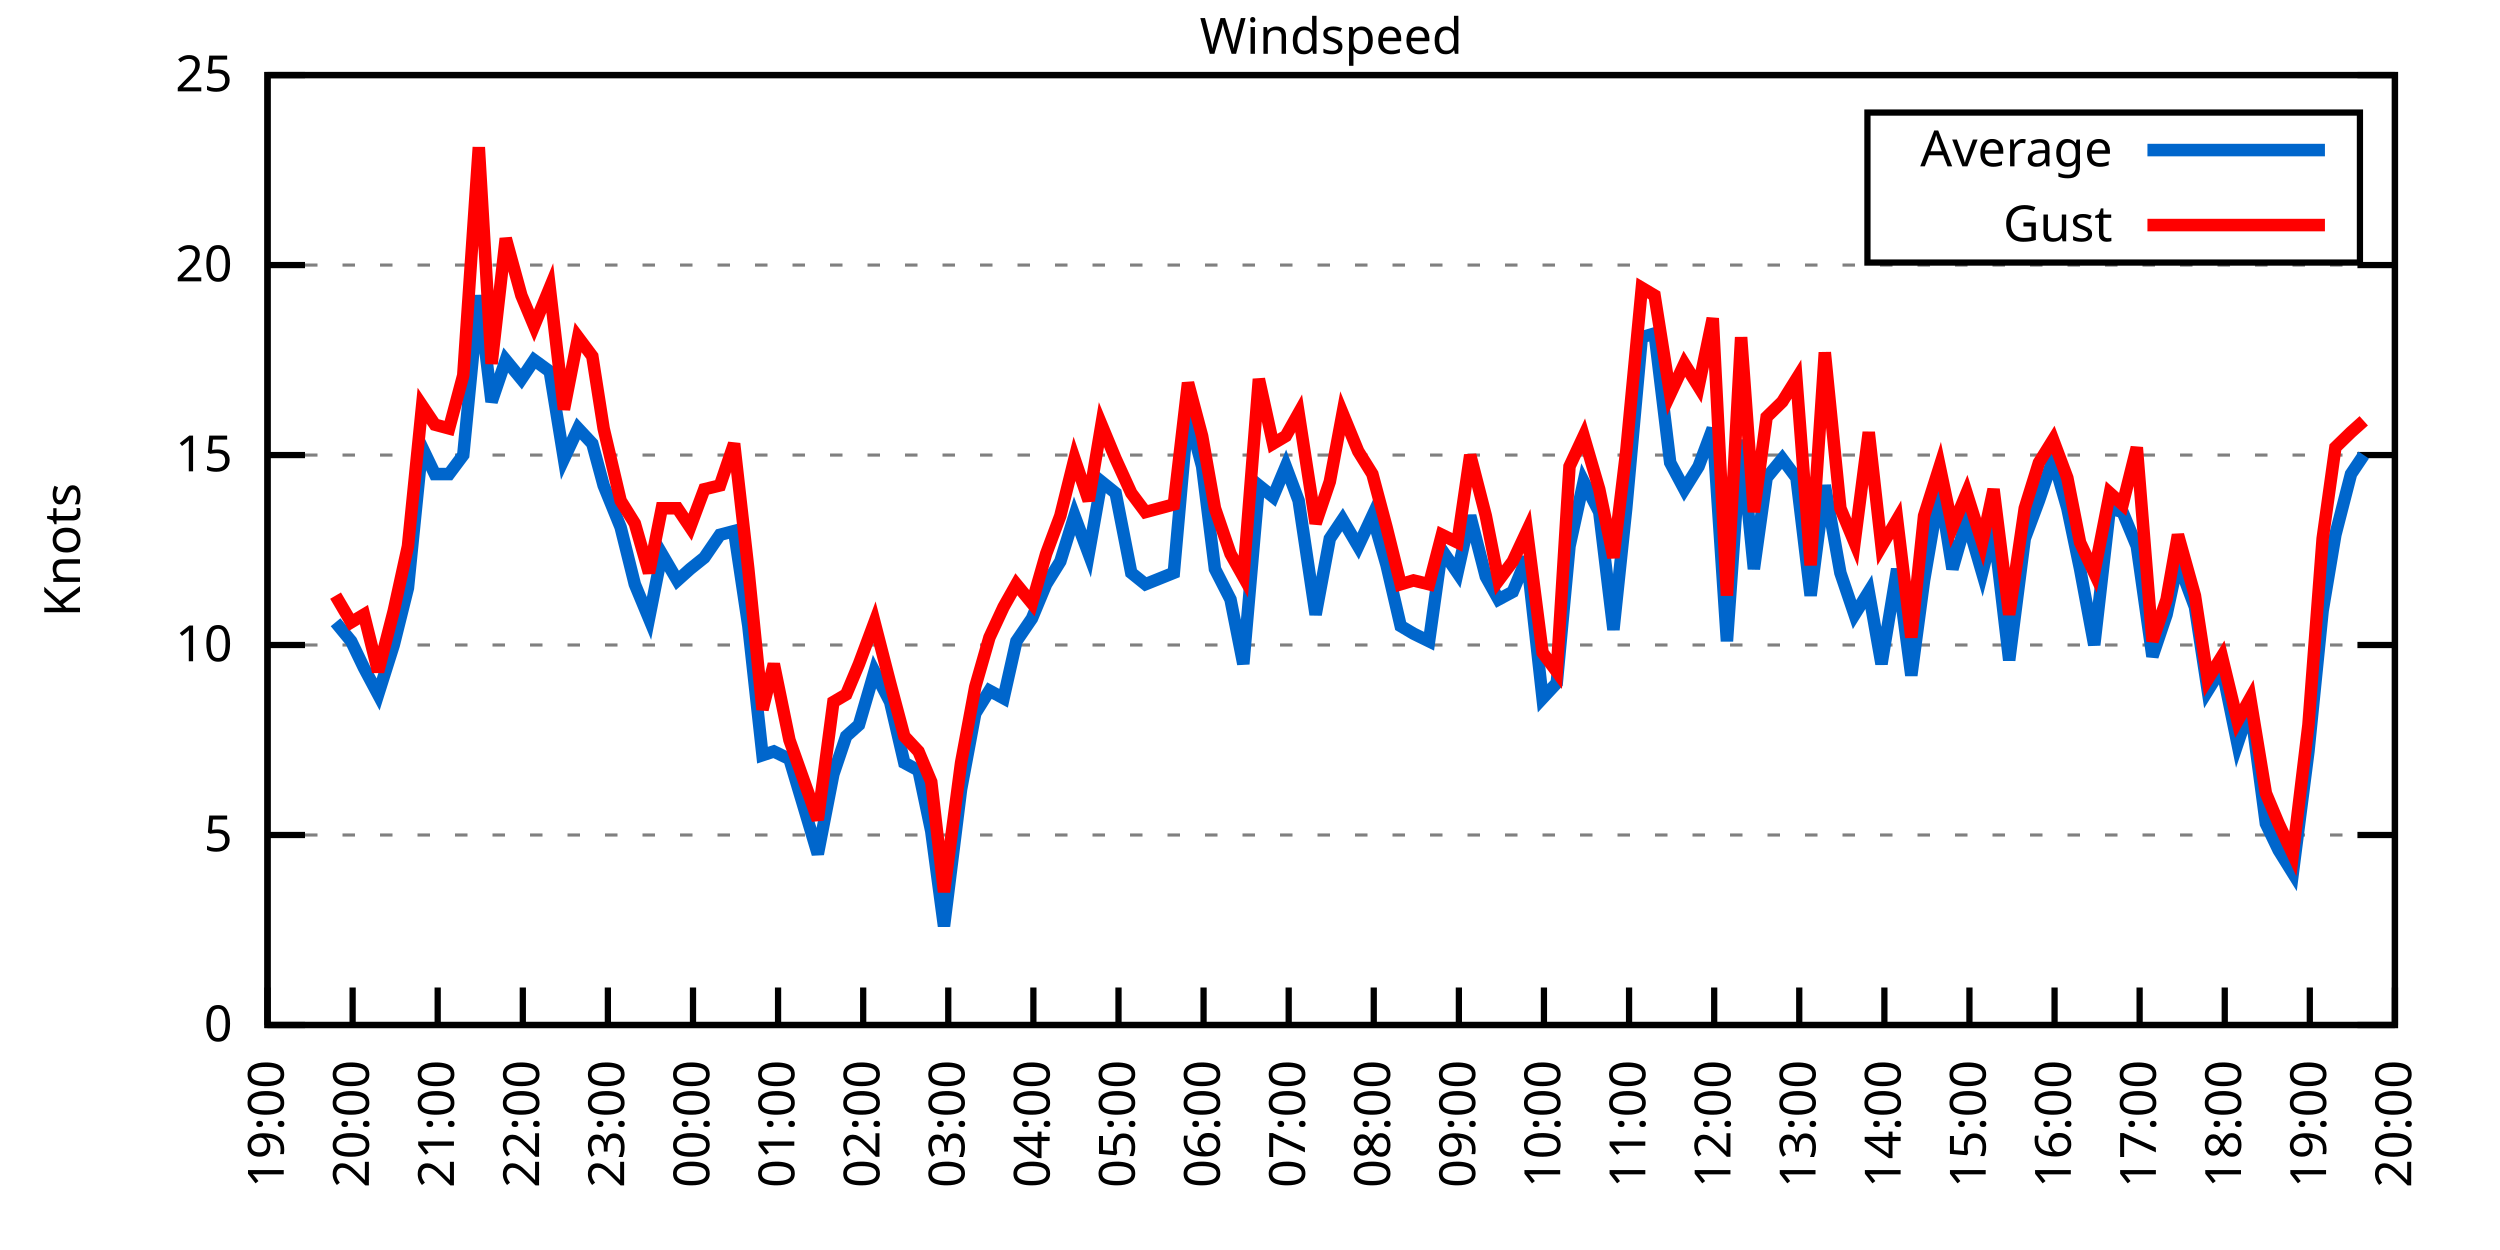
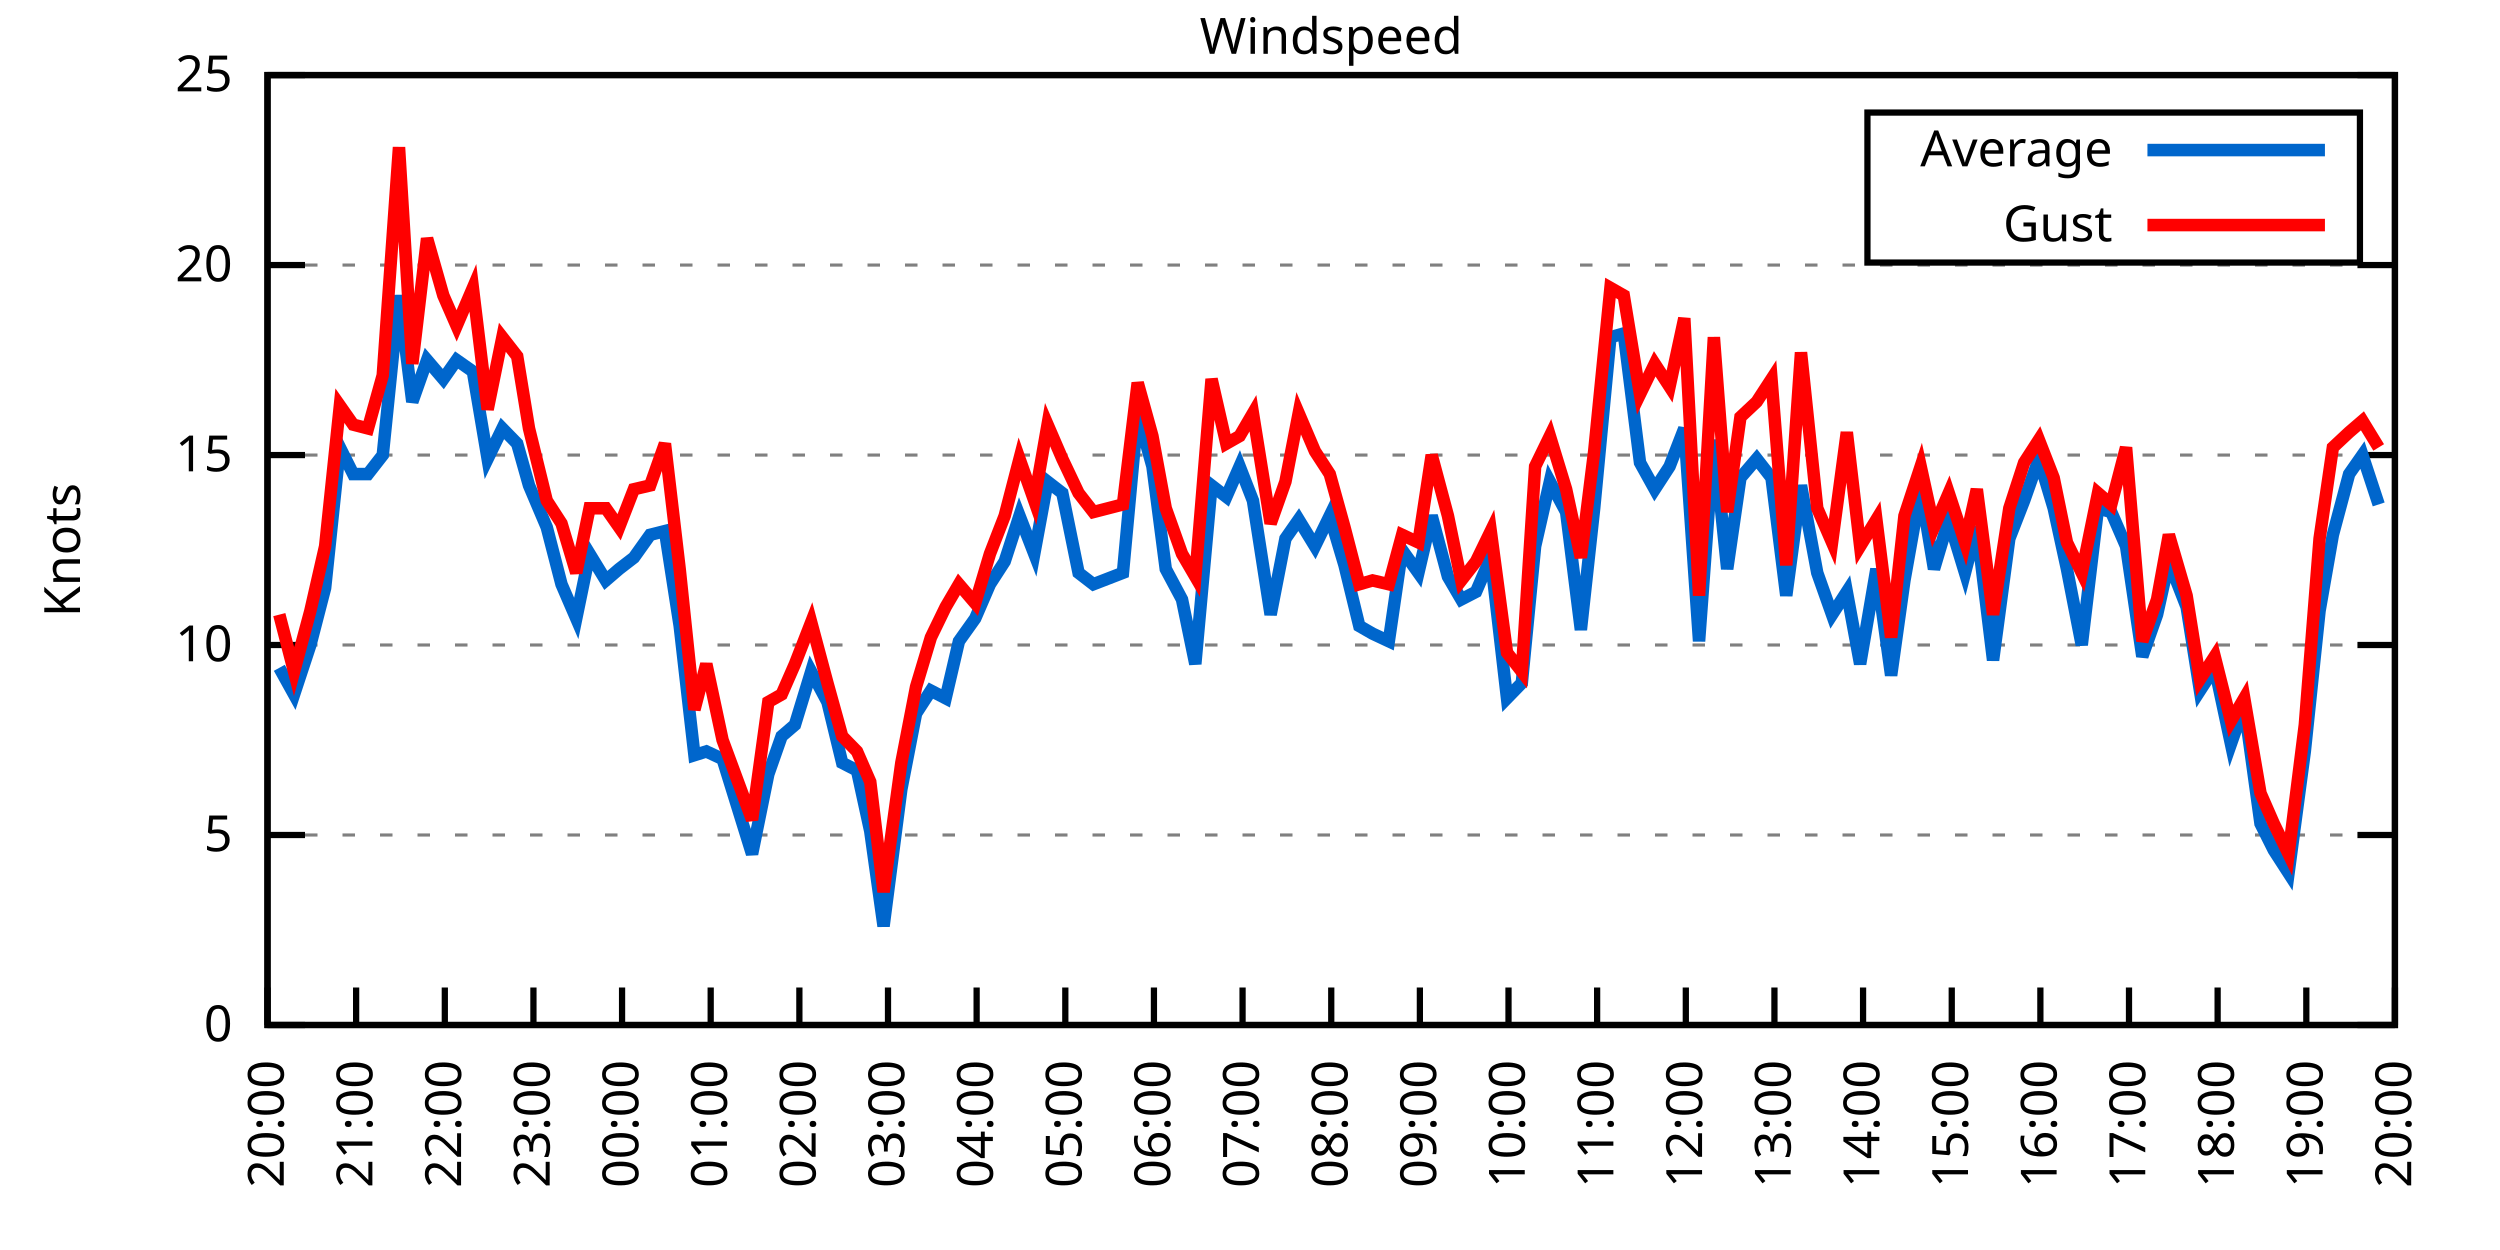
<svg xmlns="http://www.w3.org/2000/svg" xmlns:xlink="http://www.w3.org/1999/xlink" width="400" height="200" viewBox="0 0 400 200">
  <g id="gnuplot_canvas">
    <rect x="0" y="0" width="400" height="200" fill="none" />
    <defs>
      <circle id="gpDot" r="0.5" stroke-width="0.5" stroke="currentColor" />
      <path id="gpPt0" stroke-width="0.333" stroke="currentColor" d="M-1,0 h2 M0,-1 v2" />
      <path id="gpPt1" stroke-width="0.333" stroke="currentColor" d="M-1,-1 L1,1 M1,-1 L-1,1" />
      <path id="gpPt2" stroke-width="0.333" stroke="currentColor" d="M-1,0 L1,0 M0,-1 L0,1 M-1,-1 L1,1 M-1,1 L1,-1" />
      <rect id="gpPt3" stroke-width="0.333" stroke="currentColor" x="-1" y="-1" width="2" height="2" />
      <rect id="gpPt4" stroke-width="0.333" stroke="currentColor" fill="currentColor" x="-1" y="-1" width="2" height="2" />
      <circle id="gpPt5" stroke-width="0.333" stroke="currentColor" cx="0" cy="0" r="1" />
      <use xlink:href="#gpPt5" id="gpPt6" fill="currentColor" stroke="none" />
      <path id="gpPt7" stroke-width="0.333" stroke="currentColor" d="M0,-1.33 L-1.33,0.67 L1.33,0.67 z" />
      <use xlink:href="#gpPt7" id="gpPt8" fill="currentColor" stroke="none" />
      <use xlink:href="#gpPt7" id="gpPt9" stroke="currentColor" transform="rotate(180)" />
      <use xlink:href="#gpPt9" id="gpPt10" fill="currentColor" stroke="none" />
      <use xlink:href="#gpPt3" id="gpPt11" stroke="currentColor" transform="rotate(45)" />
      <use xlink:href="#gpPt11" id="gpPt12" fill="currentColor" stroke="none" />
      <path id="gpPt13" stroke-width="0.333" stroke="currentColor" d="M0,1.330 L1.265,0.411 L0.782,-1.067 L-0.782,-1.076 L-1.265,0.411 z" />
      <use xlink:href="#gpPt13" id="gpPt14" fill="currentColor" stroke="none" />
      <filter id="textbox" filterUnits="objectBoundingBox" x="0" y="0" height="1" width="1">
        <feFlood flood-color="white" flood-opacity="1" result="bgnd" />
        <feComposite in="SourceGraphic" in2="bgnd" operator="atop" />
      </filter>
      <filter id="greybox" filterUnits="objectBoundingBox" x="0" y="0" height="1" width="1">
        <feFlood flood-color="lightgrey" flood-opacity="1" result="grey" />
        <feComposite in="SourceGraphic" in2="grey" operator="atop" />
      </filter>
    </defs>
    <g fill="none" color="white" stroke="currentColor" stroke-width="1.00" stroke-linecap="butt" stroke-linejoin="miter">
</g>
    <g fill="none" color="black" stroke="currentColor" stroke-width="1.00" stroke-linecap="butt" stroke-linejoin="miter">
      <g stroke="none" shape-rendering="crispEdges">
        <polygon fill="rgb(255, 255, 255)" points="42.80,164.00 383.18,164.00 383.18,12.02 42.80,12.02 " />
      </g>
    </g>
    <g fill="none" color="black" stroke="currentColor" stroke-width="1.00" stroke-linecap="butt" stroke-linejoin="miter">
</g>
    <g fill="none" color="black" stroke="black" stroke-width="0.50" stroke-linecap="butt" stroke-linejoin="miter">
</g>
    <g fill="none" color="gray" stroke="currentColor" stroke-width="0.50" stroke-linecap="butt" stroke-linejoin="miter">
      <path stroke="gray" stroke-dasharray="2,4" class="gridline" d="M42.80,164.00 L383.19,164.00  " />
    </g>
    <g fill="none" color="gray" stroke="gray" stroke-width="1.00" stroke-linecap="butt" stroke-linejoin="miter">
</g>
    <g fill="none" color="black" stroke="currentColor" stroke-width="1.00" stroke-linecap="butt" stroke-linejoin="miter">
      <path stroke="black" d="M42.80,164.00 L48.80,164.00 M383.19,164.00 L377.19,164.00  " />
      <g transform="translate(37.20,166.60)" stroke="none" fill="black" font-family="Sans" font-size="8.00" text-anchor="end">
        <text>
          <tspan font-family="Sans"> 0</tspan>
        </text>
      </g>
    </g>
    <g fill="none" color="black" stroke="currentColor" stroke-width="1.00" stroke-linecap="butt" stroke-linejoin="miter">
</g>
    <g fill="none" color="black" stroke="black" stroke-width="0.50" stroke-linecap="butt" stroke-linejoin="miter">
</g>
    <g fill="none" color="gray" stroke="currentColor" stroke-width="0.50" stroke-linecap="butt" stroke-linejoin="miter">
      <path stroke="gray" stroke-dasharray="2,4" class="gridline" d="M42.80,133.60 L383.19,133.60  " />
    </g>
    <g fill="none" color="gray" stroke="gray" stroke-width="1.00" stroke-linecap="butt" stroke-linejoin="miter">
</g>
    <g fill="none" color="black" stroke="currentColor" stroke-width="1.00" stroke-linecap="butt" stroke-linejoin="miter">
      <path stroke="black" d="M42.80,133.60 L48.80,133.60 M383.19,133.60 L377.19,133.60  " />
      <g transform="translate(37.20,136.20)" stroke="none" fill="black" font-family="Sans" font-size="8.00" text-anchor="end">
        <text>
          <tspan font-family="Sans"> 5</tspan>
        </text>
      </g>
    </g>
    <g fill="none" color="black" stroke="currentColor" stroke-width="1.00" stroke-linecap="butt" stroke-linejoin="miter">
</g>
    <g fill="none" color="black" stroke="black" stroke-width="0.50" stroke-linecap="butt" stroke-linejoin="miter">
</g>
    <g fill="none" color="gray" stroke="currentColor" stroke-width="0.50" stroke-linecap="butt" stroke-linejoin="miter">
      <path stroke="gray" stroke-dasharray="2,4" class="gridline" d="M42.80,103.20 L383.19,103.20  " />
    </g>
    <g fill="none" color="gray" stroke="gray" stroke-width="1.00" stroke-linecap="butt" stroke-linejoin="miter">
</g>
    <g fill="none" color="black" stroke="currentColor" stroke-width="1.00" stroke-linecap="butt" stroke-linejoin="miter">
      <path stroke="black" d="M42.80,103.20 L48.80,103.20 M383.19,103.20 L377.19,103.20  " />
      <g transform="translate(37.20,105.80)" stroke="none" fill="black" font-family="Sans" font-size="8.00" text-anchor="end">
        <text>
          <tspan font-family="Sans"> 10</tspan>
        </text>
      </g>
    </g>
    <g fill="none" color="black" stroke="currentColor" stroke-width="1.00" stroke-linecap="butt" stroke-linejoin="miter">
</g>
    <g fill="none" color="black" stroke="black" stroke-width="0.50" stroke-linecap="butt" stroke-linejoin="miter">
</g>
    <g fill="none" color="gray" stroke="currentColor" stroke-width="0.50" stroke-linecap="butt" stroke-linejoin="miter">
      <path stroke="gray" stroke-dasharray="2,4" class="gridline" d="M42.80,72.81 L383.19,72.81  " />
    </g>
    <g fill="none" color="gray" stroke="gray" stroke-width="1.00" stroke-linecap="butt" stroke-linejoin="miter">
</g>
    <g fill="none" color="black" stroke="currentColor" stroke-width="1.00" stroke-linecap="butt" stroke-linejoin="miter">
      <path stroke="black" d="M42.80,72.81 L48.80,72.81 M383.19,72.81 L377.19,72.81  " />
      <g transform="translate(37.20,75.41)" stroke="none" fill="black" font-family="Sans" font-size="8.00" text-anchor="end">
        <text>
          <tspan font-family="Sans"> 15</tspan>
        </text>
      </g>
    </g>
    <g fill="none" color="black" stroke="currentColor" stroke-width="1.00" stroke-linecap="butt" stroke-linejoin="miter">
</g>
    <g fill="none" color="black" stroke="black" stroke-width="0.50" stroke-linecap="butt" stroke-linejoin="miter">
</g>
    <g fill="none" color="gray" stroke="currentColor" stroke-width="0.50" stroke-linecap="butt" stroke-linejoin="miter">
      <path stroke="gray" stroke-dasharray="2,4" class="gridline" d="M42.80,42.41 L383.19,42.41  " />
    </g>
    <g fill="none" color="gray" stroke="gray" stroke-width="1.00" stroke-linecap="butt" stroke-linejoin="miter">
</g>
    <g fill="none" color="black" stroke="currentColor" stroke-width="1.00" stroke-linecap="butt" stroke-linejoin="miter">
      <path stroke="black" d="M42.80,42.41 L48.80,42.41 M383.19,42.41 L377.19,42.41  " />
      <g transform="translate(37.20,45.01)" stroke="none" fill="black" font-family="Sans" font-size="8.00" text-anchor="end">
        <text>
          <tspan font-family="Sans"> 20</tspan>
        </text>
      </g>
    </g>
    <g fill="none" color="black" stroke="currentColor" stroke-width="1.00" stroke-linecap="butt" stroke-linejoin="miter">
</g>
    <g fill="none" color="black" stroke="black" stroke-width="0.50" stroke-linecap="butt" stroke-linejoin="miter">
</g>
    <g fill="none" color="gray" stroke="currentColor" stroke-width="0.50" stroke-linecap="butt" stroke-linejoin="miter">
      <path stroke="gray" stroke-dasharray="2,4" class="gridline" d="M42.80,12.01 L383.19,12.01  " />
    </g>
    <g fill="none" color="gray" stroke="gray" stroke-width="1.00" stroke-linecap="butt" stroke-linejoin="miter">
</g>
    <g fill="none" color="black" stroke="currentColor" stroke-width="1.00" stroke-linecap="butt" stroke-linejoin="miter">
      <path stroke="black" d="M42.80,12.01 L48.80,12.01 M383.19,12.01 L377.19,12.01  " />
      <g transform="translate(37.20,14.61)" stroke="none" fill="black" font-family="Sans" font-size="8.00" text-anchor="end">
        <text>
          <tspan font-family="Sans"> 25</tspan>
        </text>
      </g>
    </g>
    <g fill="none" color="black" stroke="currentColor" stroke-width="1.00" stroke-linecap="butt" stroke-linejoin="miter">
      <path stroke="black" d="M42.80,164.00 L42.80,158.00  " />
      <g transform="translate(45.40,169.60) rotate(270.00)" stroke="none" fill="black" font-family="Sans" font-size="8.00" text-anchor="end">
        <text>
-           <tspan font-family="Sans">19:00</tspan>
-         </text>
-       </g>
-     </g>
-     <g fill="none" color="black" stroke="currentColor" stroke-width="1.00" stroke-linecap="butt" stroke-linejoin="miter">
-       <path stroke="black" d="M56.42,164.00 L56.42,158.00  " />
-       <g transform="translate(59.02,169.60) rotate(270.00)" stroke="none" fill="black" font-family="Sans" font-size="8.00" text-anchor="end">
-         <text>
          <tspan font-family="Sans">20:00</tspan>
        </text>
      </g>
    </g>
    <g fill="none" color="black" stroke="currentColor" stroke-width="1.00" stroke-linecap="butt" stroke-linejoin="miter">
-       <path stroke="black" d="M70.03,164.00 L70.03,158.00  " />
-       <g transform="translate(72.63,169.60) rotate(270.00)" stroke="none" fill="black" font-family="Sans" font-size="8.00" text-anchor="end">
+       <path stroke="black" d="M56.98,164.00 L56.98,158.00  " />
+       <g transform="translate(59.58,169.60) rotate(270.00)" stroke="none" fill="black" font-family="Sans" font-size="8.00" text-anchor="end">
        <text>
          <tspan font-family="Sans">21:00</tspan>
        </text>
      </g>
    </g>
    <g fill="none" color="black" stroke="currentColor" stroke-width="1.00" stroke-linecap="butt" stroke-linejoin="miter">
-       <path stroke="black" d="M83.65,164.00 L83.65,158.00  " />
-       <g transform="translate(86.25,169.60) rotate(270.00)" stroke="none" fill="black" font-family="Sans" font-size="8.00" text-anchor="end">
+       <path stroke="black" d="M71.17,164.00 L71.17,158.00  " />
+       <g transform="translate(73.77,169.60) rotate(270.00)" stroke="none" fill="black" font-family="Sans" font-size="8.00" text-anchor="end">
        <text>
          <tspan font-family="Sans">22:00</tspan>
        </text>
      </g>
    </g>
    <g fill="none" color="black" stroke="currentColor" stroke-width="1.00" stroke-linecap="butt" stroke-linejoin="miter">
-       <path stroke="black" d="M97.26,164.00 L97.26,158.00  " />
-       <g transform="translate(99.86,169.60) rotate(270.00)" stroke="none" fill="black" font-family="Sans" font-size="8.00" text-anchor="end">
+       <path stroke="black" d="M85.35,164.00 L85.35,158.00  " />
+       <g transform="translate(87.95,169.60) rotate(270.00)" stroke="none" fill="black" font-family="Sans" font-size="8.00" text-anchor="end">
        <text>
          <tspan font-family="Sans">23:00</tspan>
        </text>
      </g>
    </g>
    <g fill="none" color="black" stroke="currentColor" stroke-width="1.00" stroke-linecap="butt" stroke-linejoin="miter">
-       <path stroke="black" d="M110.88,164.00 L110.88,158.00  " />
-       <g transform="translate(113.48,169.60) rotate(270.00)" stroke="none" fill="black" font-family="Sans" font-size="8.00" text-anchor="end">
+       <path stroke="black" d="M99.53,164.00 L99.53,158.00  " />
+       <g transform="translate(102.13,169.60) rotate(270.00)" stroke="none" fill="black" font-family="Sans" font-size="8.00" text-anchor="end">
        <text>
          <tspan font-family="Sans">00:00</tspan>
        </text>
      </g>
    </g>
    <g fill="none" color="black" stroke="currentColor" stroke-width="1.00" stroke-linecap="butt" stroke-linejoin="miter">
-       <path stroke="black" d="M124.49,164.00 L124.49,158.00  " />
-       <g transform="translate(127.09,169.60) rotate(270.00)" stroke="none" fill="black" font-family="Sans" font-size="8.00" text-anchor="end">
+       <path stroke="black" d="M113.71,164.00 L113.71,158.00  " />
+       <g transform="translate(116.31,169.60) rotate(270.00)" stroke="none" fill="black" font-family="Sans" font-size="8.00" text-anchor="end">
        <text>
          <tspan font-family="Sans">01:00</tspan>
        </text>
      </g>
    </g>
    <g fill="none" color="black" stroke="currentColor" stroke-width="1.00" stroke-linecap="butt" stroke-linejoin="miter">
-       <path stroke="black" d="M138.11,164.00 L138.11,158.00  " />
-       <g transform="translate(140.71,169.60) rotate(270.00)" stroke="none" fill="black" font-family="Sans" font-size="8.00" text-anchor="end">
+       <path stroke="black" d="M127.90,164.00 L127.90,158.00  " />
+       <g transform="translate(130.50,169.60) rotate(270.00)" stroke="none" fill="black" font-family="Sans" font-size="8.00" text-anchor="end">
        <text>
          <tspan font-family="Sans">02:00</tspan>
        </text>
      </g>
    </g>
    <g fill="none" color="black" stroke="currentColor" stroke-width="1.00" stroke-linecap="butt" stroke-linejoin="miter">
-       <path stroke="black" d="M151.72,164.00 L151.72,158.00  " />
-       <g transform="translate(154.32,169.60) rotate(270.00)" stroke="none" fill="black" font-family="Sans" font-size="8.00" text-anchor="end">
+       <path stroke="black" d="M142.08,164.00 L142.08,158.00  " />
+       <g transform="translate(144.68,169.60) rotate(270.00)" stroke="none" fill="black" font-family="Sans" font-size="8.00" text-anchor="end">
        <text>
          <tspan font-family="Sans">03:00</tspan>
        </text>
      </g>
    </g>
    <g fill="none" color="black" stroke="currentColor" stroke-width="1.00" stroke-linecap="butt" stroke-linejoin="miter">
-       <path stroke="black" d="M165.34,164.00 L165.34,158.00  " />
-       <g transform="translate(167.94,169.60) rotate(270.00)" stroke="none" fill="black" font-family="Sans" font-size="8.00" text-anchor="end">
+       <path stroke="black" d="M156.26,164.00 L156.26,158.00  " />
+       <g transform="translate(158.86,169.60) rotate(270.00)" stroke="none" fill="black" font-family="Sans" font-size="8.00" text-anchor="end">
        <text>
          <tspan font-family="Sans">04:00</tspan>
        </text>
      </g>
    </g>
    <g fill="none" color="black" stroke="currentColor" stroke-width="1.00" stroke-linecap="butt" stroke-linejoin="miter">
-       <path stroke="black" d="M178.96,164.00 L178.96,158.00  " />
-       <g transform="translate(181.56,169.60) rotate(270.00)" stroke="none" fill="black" font-family="Sans" font-size="8.00" text-anchor="end">
+       <path stroke="black" d="M170.45,164.00 L170.45,158.00  " />
+       <g transform="translate(173.05,169.60) rotate(270.00)" stroke="none" fill="black" font-family="Sans" font-size="8.00" text-anchor="end">
        <text>
          <tspan font-family="Sans">05:00</tspan>
        </text>
      </g>
    </g>
    <g fill="none" color="black" stroke="currentColor" stroke-width="1.00" stroke-linecap="butt" stroke-linejoin="miter">
-       <path stroke="black" d="M192.57,164.00 L192.57,158.00  " />
-       <g transform="translate(195.17,169.60) rotate(270.00)" stroke="none" fill="black" font-family="Sans" font-size="8.00" text-anchor="end">
+       <path stroke="black" d="M184.63,164.00 L184.63,158.00  " />
+       <g transform="translate(187.23,169.60) rotate(270.00)" stroke="none" fill="black" font-family="Sans" font-size="8.00" text-anchor="end">
        <text>
          <tspan font-family="Sans">06:00</tspan>
        </text>
      </g>
    </g>
    <g fill="none" color="black" stroke="currentColor" stroke-width="1.00" stroke-linecap="butt" stroke-linejoin="miter">
-       <path stroke="black" d="M206.19,164.00 L206.19,158.00  " />
-       <g transform="translate(208.79,169.60) rotate(270.00)" stroke="none" fill="black" font-family="Sans" font-size="8.00" text-anchor="end">
+       <path stroke="black" d="M198.81,164.00 L198.81,158.00  " />
+       <g transform="translate(201.41,169.60) rotate(270.00)" stroke="none" fill="black" font-family="Sans" font-size="8.00" text-anchor="end">
        <text>
          <tspan font-family="Sans">07:00</tspan>
        </text>
      </g>
    </g>
    <g fill="none" color="black" stroke="currentColor" stroke-width="1.00" stroke-linecap="butt" stroke-linejoin="miter">
-       <path stroke="black" d="M219.80,164.00 L219.80,158.00  " />
-       <g transform="translate(222.40,169.60) rotate(270.00)" stroke="none" fill="black" font-family="Sans" font-size="8.00" text-anchor="end">
+       <path stroke="black" d="M213.00,164.00 L213.00,158.00  " />
+       <g transform="translate(215.60,169.60) rotate(270.00)" stroke="none" fill="black" font-family="Sans" font-size="8.00" text-anchor="end">
        <text>
          <tspan font-family="Sans">08:00</tspan>
        </text>
      </g>
    </g>
    <g fill="none" color="black" stroke="currentColor" stroke-width="1.00" stroke-linecap="butt" stroke-linejoin="miter">
-       <path stroke="black" d="M233.42,164.00 L233.42,158.00  " />
-       <g transform="translate(236.02,169.60) rotate(270.00)" stroke="none" fill="black" font-family="Sans" font-size="8.00" text-anchor="end">
+       <path stroke="black" d="M227.18,164.00 L227.18,158.00  " />
+       <g transform="translate(229.78,169.60) rotate(270.00)" stroke="none" fill="black" font-family="Sans" font-size="8.00" text-anchor="end">
        <text>
          <tspan font-family="Sans">09:00</tspan>
        </text>
      </g>
    </g>
    <g fill="none" color="black" stroke="currentColor" stroke-width="1.00" stroke-linecap="butt" stroke-linejoin="miter">
-       <path stroke="black" d="M247.03,164.00 L247.03,158.00  " />
-       <g transform="translate(249.63,169.60) rotate(270.00)" stroke="none" fill="black" font-family="Sans" font-size="8.00" text-anchor="end">
+       <path stroke="black" d="M241.36,164.00 L241.36,158.00  " />
+       <g transform="translate(243.96,169.60) rotate(270.00)" stroke="none" fill="black" font-family="Sans" font-size="8.00" text-anchor="end">
        <text>
          <tspan font-family="Sans">10:00</tspan>
        </text>
      </g>
    </g>
    <g fill="none" color="black" stroke="currentColor" stroke-width="1.00" stroke-linecap="butt" stroke-linejoin="miter">
-       <path stroke="black" d="M260.65,164.00 L260.65,158.00  " />
-       <g transform="translate(263.25,169.60) rotate(270.00)" stroke="none" fill="black" font-family="Sans" font-size="8.00" text-anchor="end">
+       <path stroke="black" d="M255.54,164.00 L255.54,158.00  " />
+       <g transform="translate(258.14,169.60) rotate(270.00)" stroke="none" fill="black" font-family="Sans" font-size="8.00" text-anchor="end">
        <text>
          <tspan font-family="Sans">11:00</tspan>
        </text>
      </g>
    </g>
    <g fill="none" color="black" stroke="currentColor" stroke-width="1.00" stroke-linecap="butt" stroke-linejoin="miter">
-       <path stroke="black" d="M274.27,164.00 L274.27,158.00  " />
-       <g transform="translate(276.87,169.60) rotate(270.00)" stroke="none" fill="black" font-family="Sans" font-size="8.00" text-anchor="end">
+       <path stroke="black" d="M269.73,164.00 L269.73,158.00  " />
+       <g transform="translate(272.33,169.60) rotate(270.00)" stroke="none" fill="black" font-family="Sans" font-size="8.00" text-anchor="end">
        <text>
          <tspan font-family="Sans">12:00</tspan>
        </text>
      </g>
    </g>
    <g fill="none" color="black" stroke="currentColor" stroke-width="1.00" stroke-linecap="butt" stroke-linejoin="miter">
-       <path stroke="black" d="M287.88,164.00 L287.88,158.00  " />
-       <g transform="translate(290.48,169.60) rotate(270.00)" stroke="none" fill="black" font-family="Sans" font-size="8.00" text-anchor="end">
+       <path stroke="black" d="M283.91,164.00 L283.91,158.00  " />
+       <g transform="translate(286.51,169.60) rotate(270.00)" stroke="none" fill="black" font-family="Sans" font-size="8.00" text-anchor="end">
        <text>
          <tspan font-family="Sans">13:00</tspan>
        </text>
      </g>
    </g>
    <g fill="none" color="black" stroke="currentColor" stroke-width="1.00" stroke-linecap="butt" stroke-linejoin="miter">
-       <path stroke="black" d="M301.50,164.00 L301.50,158.00  " />
-       <g transform="translate(304.10,169.60) rotate(270.00)" stroke="none" fill="black" font-family="Sans" font-size="8.00" text-anchor="end">
+       <path stroke="black" d="M298.09,164.00 L298.09,158.00  " />
+       <g transform="translate(300.69,169.60) rotate(270.00)" stroke="none" fill="black" font-family="Sans" font-size="8.00" text-anchor="end">
        <text>
          <tspan font-family="Sans">14:00</tspan>
        </text>
      </g>
    </g>
    <g fill="none" color="black" stroke="currentColor" stroke-width="1.00" stroke-linecap="butt" stroke-linejoin="miter">
-       <path stroke="black" d="M315.11,164.00 L315.11,158.00  " />
-       <g transform="translate(317.71,169.60) rotate(270.00)" stroke="none" fill="black" font-family="Sans" font-size="8.00" text-anchor="end">
+       <path stroke="black" d="M312.28,164.00 L312.28,158.00  " />
+       <g transform="translate(314.88,169.60) rotate(270.00)" stroke="none" fill="black" font-family="Sans" font-size="8.00" text-anchor="end">
        <text>
          <tspan font-family="Sans">15:00</tspan>
        </text>
      </g>
    </g>
    <g fill="none" color="black" stroke="currentColor" stroke-width="1.00" stroke-linecap="butt" stroke-linejoin="miter">
-       <path stroke="black" d="M328.73,164.00 L328.73,158.00  " />
-       <g transform="translate(331.33,169.60) rotate(270.00)" stroke="none" fill="black" font-family="Sans" font-size="8.00" text-anchor="end">
+       <path stroke="black" d="M326.46,164.00 L326.46,158.00  " />
+       <g transform="translate(329.06,169.60) rotate(270.00)" stroke="none" fill="black" font-family="Sans" font-size="8.00" text-anchor="end">
        <text>
          <tspan font-family="Sans">16:00</tspan>
        </text>
      </g>
    </g>
    <g fill="none" color="black" stroke="currentColor" stroke-width="1.00" stroke-linecap="butt" stroke-linejoin="miter">
-       <path stroke="black" d="M342.34,164.00 L342.34,158.00  " />
-       <g transform="translate(344.94,169.60) rotate(270.00)" stroke="none" fill="black" font-family="Sans" font-size="8.00" text-anchor="end">
+       <path stroke="black" d="M340.64,164.00 L340.64,158.00  " />
+       <g transform="translate(343.24,169.60) rotate(270.00)" stroke="none" fill="black" font-family="Sans" font-size="8.00" text-anchor="end">
        <text>
          <tspan font-family="Sans">17:00</tspan>
        </text>
      </g>
    </g>
    <g fill="none" color="black" stroke="currentColor" stroke-width="1.00" stroke-linecap="butt" stroke-linejoin="miter">
-       <path stroke="black" d="M355.96,164.00 L355.96,158.00  " />
-       <g transform="translate(358.56,169.60) rotate(270.00)" stroke="none" fill="black" font-family="Sans" font-size="8.00" text-anchor="end">
+       <path stroke="black" d="M354.82,164.00 L354.82,158.00  " />
+       <g transform="translate(357.42,169.60) rotate(270.00)" stroke="none" fill="black" font-family="Sans" font-size="8.00" text-anchor="end">
        <text>
          <tspan font-family="Sans">18:00</tspan>
        </text>
      </g>
    </g>
    <g fill="none" color="black" stroke="currentColor" stroke-width="1.00" stroke-linecap="butt" stroke-linejoin="miter">
-       <path stroke="black" d="M369.57,164.00 L369.57,158.00  " />
-       <g transform="translate(372.17,169.60) rotate(270.00)" stroke="none" fill="black" font-family="Sans" font-size="8.00" text-anchor="end">
+       <path stroke="black" d="M369.01,164.00 L369.01,158.00  " />
+       <g transform="translate(371.61,169.60) rotate(270.00)" stroke="none" fill="black" font-family="Sans" font-size="8.00" text-anchor="end">
        <text>
          <tspan font-family="Sans">19:00</tspan>
        </text>
      </g>
    </g>
    <g fill="none" color="black" stroke="currentColor" stroke-width="1.00" stroke-linecap="butt" stroke-linejoin="miter">
      <path stroke="black" d="M383.19,164.00 L383.19,158.00  " />
      <g transform="translate(385.79,169.60) rotate(270.00)" stroke="none" fill="black" font-family="Sans" font-size="8.00" text-anchor="end">
        <text>
          <tspan font-family="Sans">20:00</tspan>
        </text>
      </g>
    </g>
    <g fill="none" color="black" stroke="currentColor" stroke-width="1.00" stroke-linecap="butt" stroke-linejoin="miter">
</g>
    <g fill="none" color="black" stroke="currentColor" stroke-width="1.00" stroke-linecap="butt" stroke-linejoin="miter">
      <path stroke="black" d="M42.80,12.01 L42.80,164.00 L383.19,164.00 L383.19,12.01 L42.80,12.01 Z  " />
    </g>
    <g fill="none" color="black" stroke="currentColor" stroke-width="1.00" stroke-linecap="butt" stroke-linejoin="miter">
</g>
    <g fill="none" color="black" stroke="currentColor" stroke-width="1.00" stroke-linecap="butt" stroke-linejoin="miter">
      <path stroke="black" d="M298.79,42.01 L298.79,18.01 L377.59,18.01 L377.59,42.01 L298.79,42.01 Z  " />
    </g>
    <g id="Windspeed_plot_1">
      <g fill="none" color="white" stroke="black" stroke-width="2.00" stroke-linecap="butt" stroke-linejoin="miter">
</g>
      <g fill="none" color="black" stroke="currentColor" stroke-width="2.00" stroke-linecap="butt" stroke-linejoin="miter">
        <g transform="translate(337.99,26.61)" stroke="none" fill="black" font-family="Sans" font-size="8.00" text-anchor="end">
          <text>
            <tspan font-family="Sans">Average</tspan>
          </text>
        </g>
      </g>
      <g fill="none" color="black" stroke="currentColor" stroke-width="2.00" stroke-linecap="butt" stroke-linejoin="miter">
-         <path stroke="rgb(  0, 102, 204)" d="M343.59,24.01 L371.99,24.01 M53.69,99.56 L56.19,102.60 L58.23,106.85 L60.50,111.11 L63.00,103.20 L65.27,94.08   L67.54,71.59 L69.58,75.85 L71.85,75.85 L74.12,72.81 L76.61,47.27 L78.65,64.29 L80.92,57.61 L83.42,60.65   L85.46,57.61 L87.96,59.43 L90.23,73.41 L92.50,68.55 L94.77,70.98 L96.58,77.67 L99.30,84.36 L101.57,93.48   L103.84,98.95 L105.89,88.61 L108.38,92.87 L110.42,91.04 L112.69,89.22 L115.19,85.57 L117.46,84.97 L119.73,100.16   L122.00,120.83 L123.81,120.23 L126.31,121.44 L130.85,136.64 L133.34,123.87 L135.39,117.80 L137.43,115.97 L139.92,107.46   L142.42,112.32 L144.69,122.05 L146.96,123.27 L149.00,132.99 L151.04,148.19 L153.77,126.31 L156.04,114.15 L158.31,110.50   L160.57,111.72 L162.62,102.60 L165.11,98.95 L167.38,93.48 L169.65,89.83 L171.92,82.53 L174.19,88.61 L176.23,77.06   L178.50,78.89 L181.00,91.65 L183.27,93.48 L187.81,91.65 L190.08,66.12 L192.34,74.63 L194.39,91.04 L196.88,95.91   L198.93,106.24 L201.42,77.67 L203.69,79.49 L205.73,74.63 L207.78,80.10 L210.50,98.34 L212.77,86.18 L214.81,83.14   L217.31,87.40 L219.58,82.53 L221.85,90.44 L224.11,100.16 L226.16,101.38 L228.65,102.60 L230.70,88.00 L233.19,91.65   L235.23,82.53 L237.73,92.26 L239.77,95.91 L242.04,94.69 L244.31,89.22 L246.81,111.72 L249.08,109.28 L251.12,87.40   L253.39,77.06 L255.88,81.93 L258.15,100.77 L260.20,81.32 L262.69,53.96 L264.73,53.35 L267.23,74.02 L269.50,78.28   L271.77,74.63 L274.04,68.55 L276.31,102.60 L278.58,70.37 L280.62,91.04 L282.66,76.45 L285.16,73.41 L287.43,76.45   L289.70,95.30 L291.97,77.67 L294.46,91.65 L296.73,98.34 L299.00,94.69 L301.04,106.24 L303.54,91.04 L305.81,108.07   L307.85,92.87 L310.35,78.28 L312.39,91.04 L314.66,83.14 L317.15,91.65 L318.97,84.36 L321.47,105.64 L323.96,86.18   L326.23,80.10 L328.50,73.41 L330.77,81.32 L332.81,91.04 L335.08,103.20 L337.58,81.32 L339.62,81.93 L341.89,87.40   L344.39,105.03 L346.65,98.34 L348.47,89.83 L351.19,97.12 L353.24,110.50 L355.50,106.85 L358.00,119.01 L360.04,112.93   L362.54,131.78 L364.58,136.03 L366.85,139.68 L369.35,120.23 L371.62,97.73 L373.66,85.57 L376.16,75.85 L378.20,72.81    " />
+         <path stroke="rgb(  0, 102, 204)" d="M343.59,24.01 L371.99,24.01 M44.69,106.85 L47.05,111.11 L49.66,103.20 L52.02,94.08 L54.38,71.59 L56.51,75.85   L58.87,75.85 L61.24,72.81 L63.84,47.27 L65.97,64.29 L68.33,57.61 L70.93,60.65 L73.06,57.61 L75.66,59.43   L78.02,73.41 L80.38,68.55 L82.75,70.98 L84.64,77.67 L87.48,84.36 L89.84,93.48 L92.20,98.95 L94.33,88.61   L96.93,92.87 L99.06,91.04 L101.42,89.22 L104.02,85.57 L106.39,84.97 L108.75,100.16 L111.11,120.83 L113.01,120.23   L115.61,121.44 L120.33,136.64 L122.93,123.87 L125.06,117.80 L127.19,115.97 L129.79,107.46 L132.39,112.32 L134.75,122.05   L137.12,123.27 L139.24,132.99 L141.37,148.19 L144.21,126.31 L146.57,114.15 L148.94,110.50 L151.30,111.72 L153.43,102.60   L156.03,98.95 L158.39,93.48 L160.75,89.83 L163.12,82.53 L165.48,88.61 L167.61,77.06 L169.97,78.89 L172.57,91.65   L174.94,93.48 L179.67,91.65 L182.03,66.12 L184.39,74.63 L186.52,91.04 L189.12,95.91 L191.25,106.24 L193.85,77.67   L196.21,79.49 L198.34,74.63 L200.47,80.10 L203.30,98.34 L205.67,86.18 L207.79,83.14 L210.39,87.40 L212.76,82.53   L215.12,90.44 L217.49,100.16 L219.61,101.38 L222.21,102.60 L224.34,88.00 L226.94,91.65 L229.07,82.53 L231.67,92.26   L233.80,95.91 L236.16,94.69 L238.52,89.22 L241.12,111.72 L243.49,109.28 L245.62,87.40 L247.98,77.06 L250.58,81.93   L252.94,100.77 L255.07,81.32 L257.67,53.96 L259.80,53.35 L262.40,74.02 L264.76,78.28 L267.13,74.63 L269.49,68.55   L271.85,102.60 L274.22,70.37 L276.35,91.04 L278.47,76.45 L281.07,73.41 L283.44,76.45 L285.80,95.30 L288.16,77.67   L290.76,91.65 L293.13,98.34 L295.49,94.69 L297.62,106.24 L300.22,91.04 L302.58,108.07 L304.71,92.87 L307.31,78.28   L309.44,91.04 L311.80,83.14 L314.40,91.65 L316.29,84.36 L318.89,105.64 L321.49,86.18 L323.86,80.10 L326.22,73.41   L328.59,81.32 L330.71,91.04 L333.08,103.20 L335.68,81.32 L337.80,81.93 L340.17,87.40 L342.77,105.03 L345.13,98.34   L347.02,89.83 L349.86,97.12 L351.99,110.50 L354.35,106.85 L356.95,119.01 L359.08,112.93 L361.68,131.78 L363.81,136.03   L366.17,139.68 L368.77,120.23 L371.13,97.73 L373.26,85.57 L375.86,75.85 L377.99,72.81 L380.59,80.71  " />
      </g>
    </g>
    <g id="Windspeed_plot_2">
      <g fill="none" color="black" stroke="currentColor" stroke-width="2.00" stroke-linecap="butt" stroke-linejoin="miter">
        <g transform="translate(337.99,38.61)" stroke="none" fill="black" font-family="Sans" font-size="8.00" text-anchor="end">
          <text>
            <tspan font-family="Sans">Gust</tspan>
          </text>
        </g>
      </g>
      <g fill="none" color="black" stroke="currentColor" stroke-width="2.00" stroke-linecap="butt" stroke-linejoin="miter">
-         <path stroke="rgb(255,   0,   0)" d="M343.59,36.01 L371.99,36.01 M53.69,95.30 L56.19,99.56 L58.23,98.34 L60.50,107.46 L63.00,97.73 L65.27,87.40   L67.54,64.90 L69.58,67.94 L71.85,68.55 L74.12,60.04 L76.61,23.56 L78.65,58.21 L80.92,38.15 L83.42,47.27   L85.46,52.14 L87.96,46.06 L90.23,65.51 L92.50,53.96 L94.77,57.00 L96.58,68.55 L99.30,80.10 L101.57,83.75   L103.84,91.65 L105.89,81.32 L108.38,81.32 L110.42,84.36 L112.69,78.28 L115.19,77.67 L117.46,70.98 L119.73,91.04   L122.00,113.54 L123.81,106.24 L126.31,118.40 L130.85,131.17 L133.34,112.32 L135.39,111.11 L137.43,106.24 L139.92,99.56   L142.42,109.28 L144.69,117.80 L146.96,120.23 L149.00,125.09 L151.04,142.72 L153.77,122.05 L156.04,109.89 L158.31,101.99   L160.57,97.12 L162.62,93.48 L165.11,96.52 L167.38,88.61 L169.65,82.53 L171.92,73.41 L174.19,80.10 L176.23,67.94   L178.50,73.41 L181.00,78.89 L183.27,81.93 L187.81,80.71 L190.08,61.25 L192.34,69.77 L194.39,81.32 L196.88,88.61   L198.93,92.26 L201.42,60.65 L203.69,70.98 L205.73,69.77 L207.78,66.12 L210.50,83.75 L212.77,77.06 L214.81,66.12   L217.31,72.20 L219.58,75.85 L221.85,84.36 L224.11,93.48 L226.16,92.87 L228.65,93.48 L230.70,85.57 L233.19,86.79   L235.23,72.81 L237.73,82.53 L239.77,92.87 L242.04,89.83 L244.31,84.97 L246.81,104.42 L249.08,107.46 L251.12,74.63   L253.39,69.77 L255.88,78.28 L258.15,89.22 L260.20,72.20 L262.69,46.06 L264.73,47.27 L267.23,63.08 L269.50,58.21   L271.77,61.86 L274.04,50.92 L276.31,95.30 L278.58,53.96 L280.62,81.93 L282.66,66.73 L285.16,64.29 L287.43,60.65   L289.70,90.44 L291.97,56.39 L294.46,81.32 L296.73,86.79 L299.00,69.16 L301.04,87.40 L303.54,83.14 L305.81,101.99   L307.85,82.53 L310.35,74.63 L312.39,84.36 L314.66,78.89 L317.15,86.79 L318.97,78.28 L321.47,98.34 L323.96,81.32   L326.23,74.02 L328.50,70.37 L330.77,76.45 L332.81,86.79 L335.08,91.65 L337.58,78.89 L339.62,80.71 L341.89,71.59   L344.39,102.60 L346.65,95.91 L348.47,85.57 L351.19,95.30 L353.24,108.68 L355.50,105.03 L358.00,115.36 L360.04,111.72   L362.54,126.91 L364.58,131.78 L366.85,136.64 L369.35,115.97 L371.62,86.18 L373.66,71.59 L376.16,69.16 L378.20,67.33    " />
+         <path stroke="rgb(255,   0,   0)" d="M343.59,36.01 L371.99,36.01 M44.69,98.34 L47.05,107.46 L49.66,97.73 L52.02,87.40 L54.38,64.90 L56.51,67.94   L58.87,68.55 L61.24,60.04 L63.84,23.56 L65.97,58.21 L68.33,38.15 L70.93,47.27 L73.06,52.14 L75.66,46.06   L78.02,65.51 L80.38,53.96 L82.75,57.00 L84.64,68.55 L87.48,80.10 L89.84,83.75 L92.20,91.65 L94.33,81.32   L96.93,81.32 L99.06,84.36 L101.42,78.28 L104.02,77.67 L106.39,70.98 L108.75,91.04 L111.11,113.54 L113.01,106.24   L115.61,118.40 L120.33,131.17 L122.93,112.32 L125.06,111.11 L127.19,106.24 L129.79,99.56 L132.39,109.28 L134.75,117.80   L137.12,120.23 L139.24,125.09 L141.37,142.72 L144.21,122.05 L146.57,109.89 L148.94,101.99 L151.30,97.12 L153.43,93.48   L156.03,96.52 L158.39,88.61 L160.75,82.53 L163.12,73.41 L165.48,80.10 L167.61,67.94 L169.97,73.41 L172.57,78.89   L174.94,81.93 L179.67,80.71 L182.03,61.25 L184.39,69.77 L186.52,81.32 L189.12,88.61 L191.25,92.26 L193.85,60.65   L196.21,70.98 L198.34,69.77 L200.47,66.12 L203.30,83.75 L205.67,77.06 L207.79,66.12 L210.39,72.20 L212.76,75.85   L215.12,84.36 L217.49,93.48 L219.61,92.87 L222.21,93.48 L224.34,85.57 L226.94,86.79 L229.07,72.81 L231.67,82.53   L233.80,92.87 L236.16,89.83 L238.52,84.97 L241.12,104.42 L243.49,107.46 L245.62,74.63 L247.98,69.77 L250.58,78.28   L252.94,89.22 L255.07,72.20 L257.67,46.06 L259.80,47.27 L262.40,63.08 L264.76,58.21 L267.13,61.86 L269.49,50.92   L271.85,95.30 L274.22,53.96 L276.35,81.93 L278.47,66.73 L281.07,64.29 L283.44,60.65 L285.80,90.44 L288.16,56.39   L290.76,81.32 L293.13,86.79 L295.49,69.16 L297.62,87.40 L300.22,83.14 L302.58,101.99 L304.71,82.53 L307.31,74.63   L309.44,84.36 L311.80,78.89 L314.40,86.79 L316.29,78.28 L318.89,98.34 L321.49,81.32 L323.86,74.02 L326.22,70.37   L328.59,76.45 L330.71,86.79 L333.08,91.65 L335.68,78.89 L337.80,80.71 L340.17,71.59 L342.77,102.60 L345.13,95.91   L347.02,85.57 L349.86,95.30 L351.99,108.68 L354.35,105.03 L356.95,115.36 L359.08,111.72 L361.68,126.91 L363.81,131.78   L366.17,136.64 L368.77,115.97 L371.13,86.18 L373.26,71.59 L375.86,69.16 L377.99,67.33 L380.59,71.59  " />
      </g>
    </g>
    <g fill="none" color="black" stroke="currentColor" stroke-width="2.00" stroke-linecap="butt" stroke-linejoin="miter">
</g>
    <g fill="none" color="black" stroke="black" stroke-width="1.00" stroke-linecap="butt" stroke-linejoin="miter">
</g>
    <g fill="none" color="black" stroke="currentColor" stroke-width="1.00" stroke-linecap="butt" stroke-linejoin="miter">
      <path stroke="black" d="M42.80,12.01 L42.80,164.00 L383.19,164.00 L383.19,12.01 L42.80,12.01 Z  " />
      <g transform="translate(12.80,88.01) rotate(270.00)" stroke="none" fill="black" font-family="Sans" font-size="8.00" text-anchor="middle">
        <text>
          <tspan font-family="Sans">Knots</tspan>
        </text>
      </g>
    </g>
    <g fill="none" color="black" stroke="currentColor" stroke-width="1.00" stroke-linecap="butt" stroke-linejoin="miter">
</g>
    <g fill="none" color="black" stroke="currentColor" stroke-width="1.00" stroke-linecap="butt" stroke-linejoin="miter">
      <g transform="translate(212.99,8.61)" stroke="none" fill="black" font-family="Sans" font-size="8.00" text-anchor="middle">
        <text>
          <tspan font-family="Sans">Windspeed</tspan>
        </text>
      </g>
    </g>
    <g fill="none" color="black" stroke="currentColor" stroke-width="1.00" stroke-linecap="butt" stroke-linejoin="miter">
</g>
  </g>
</svg>
